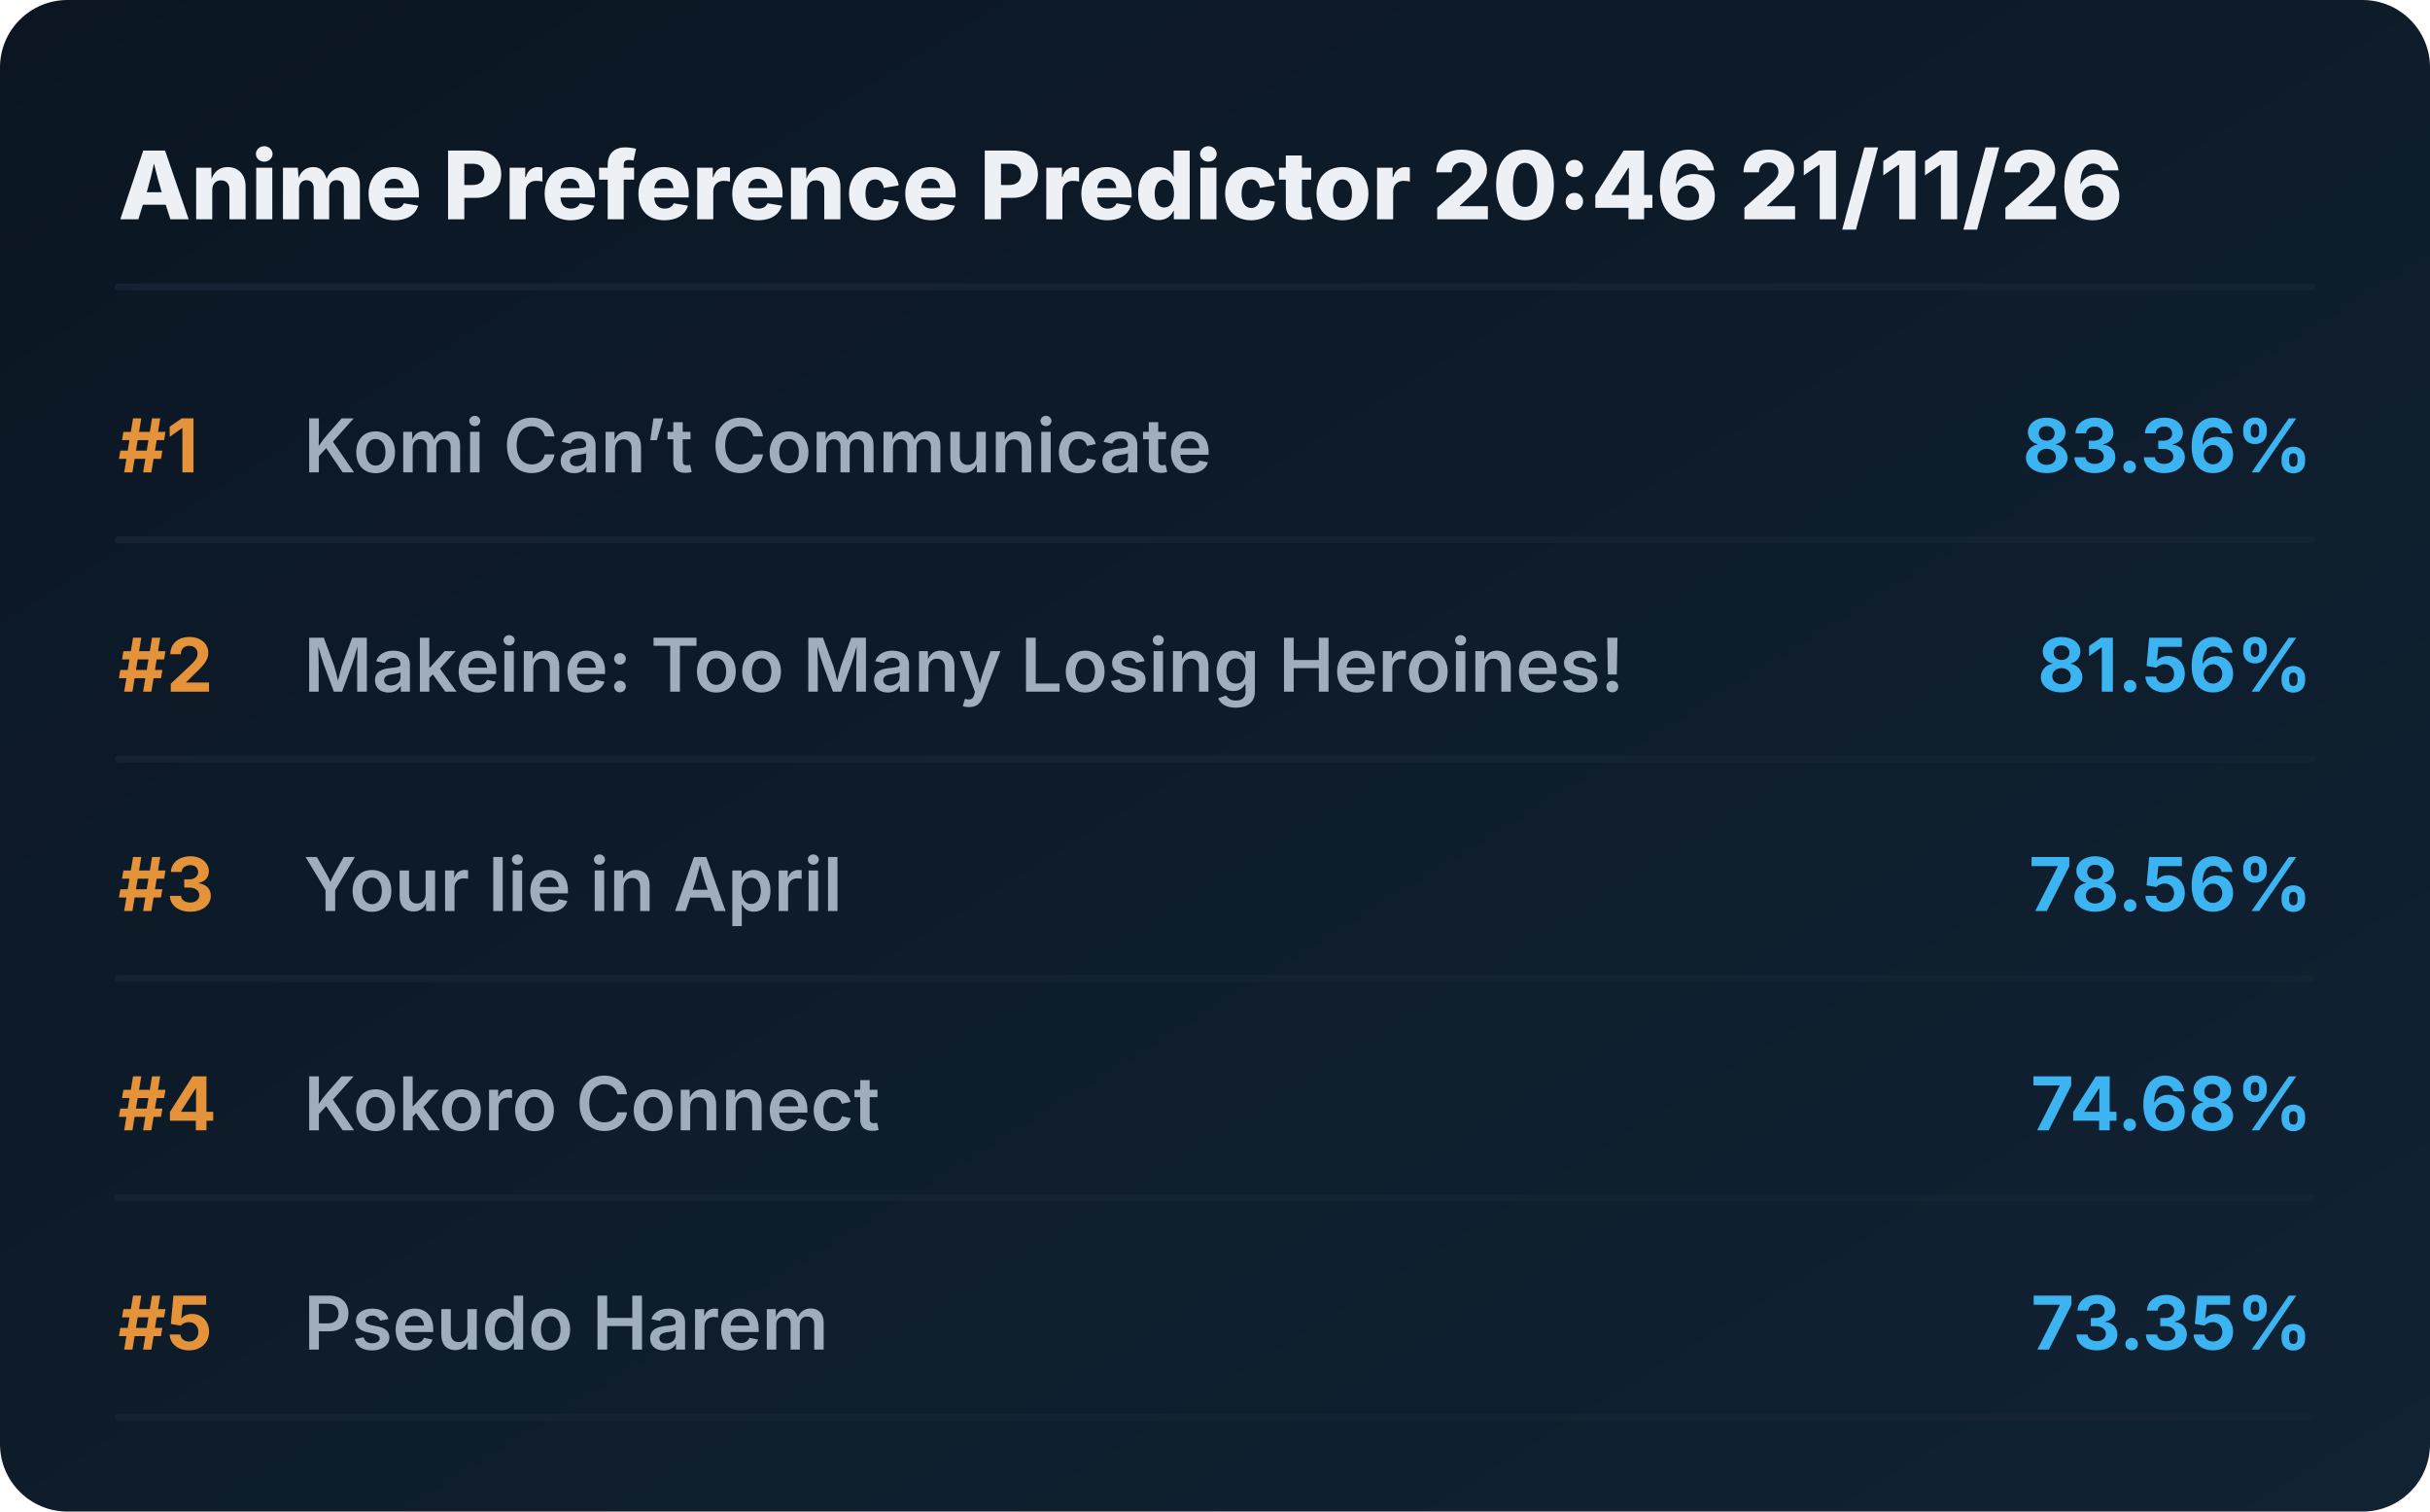
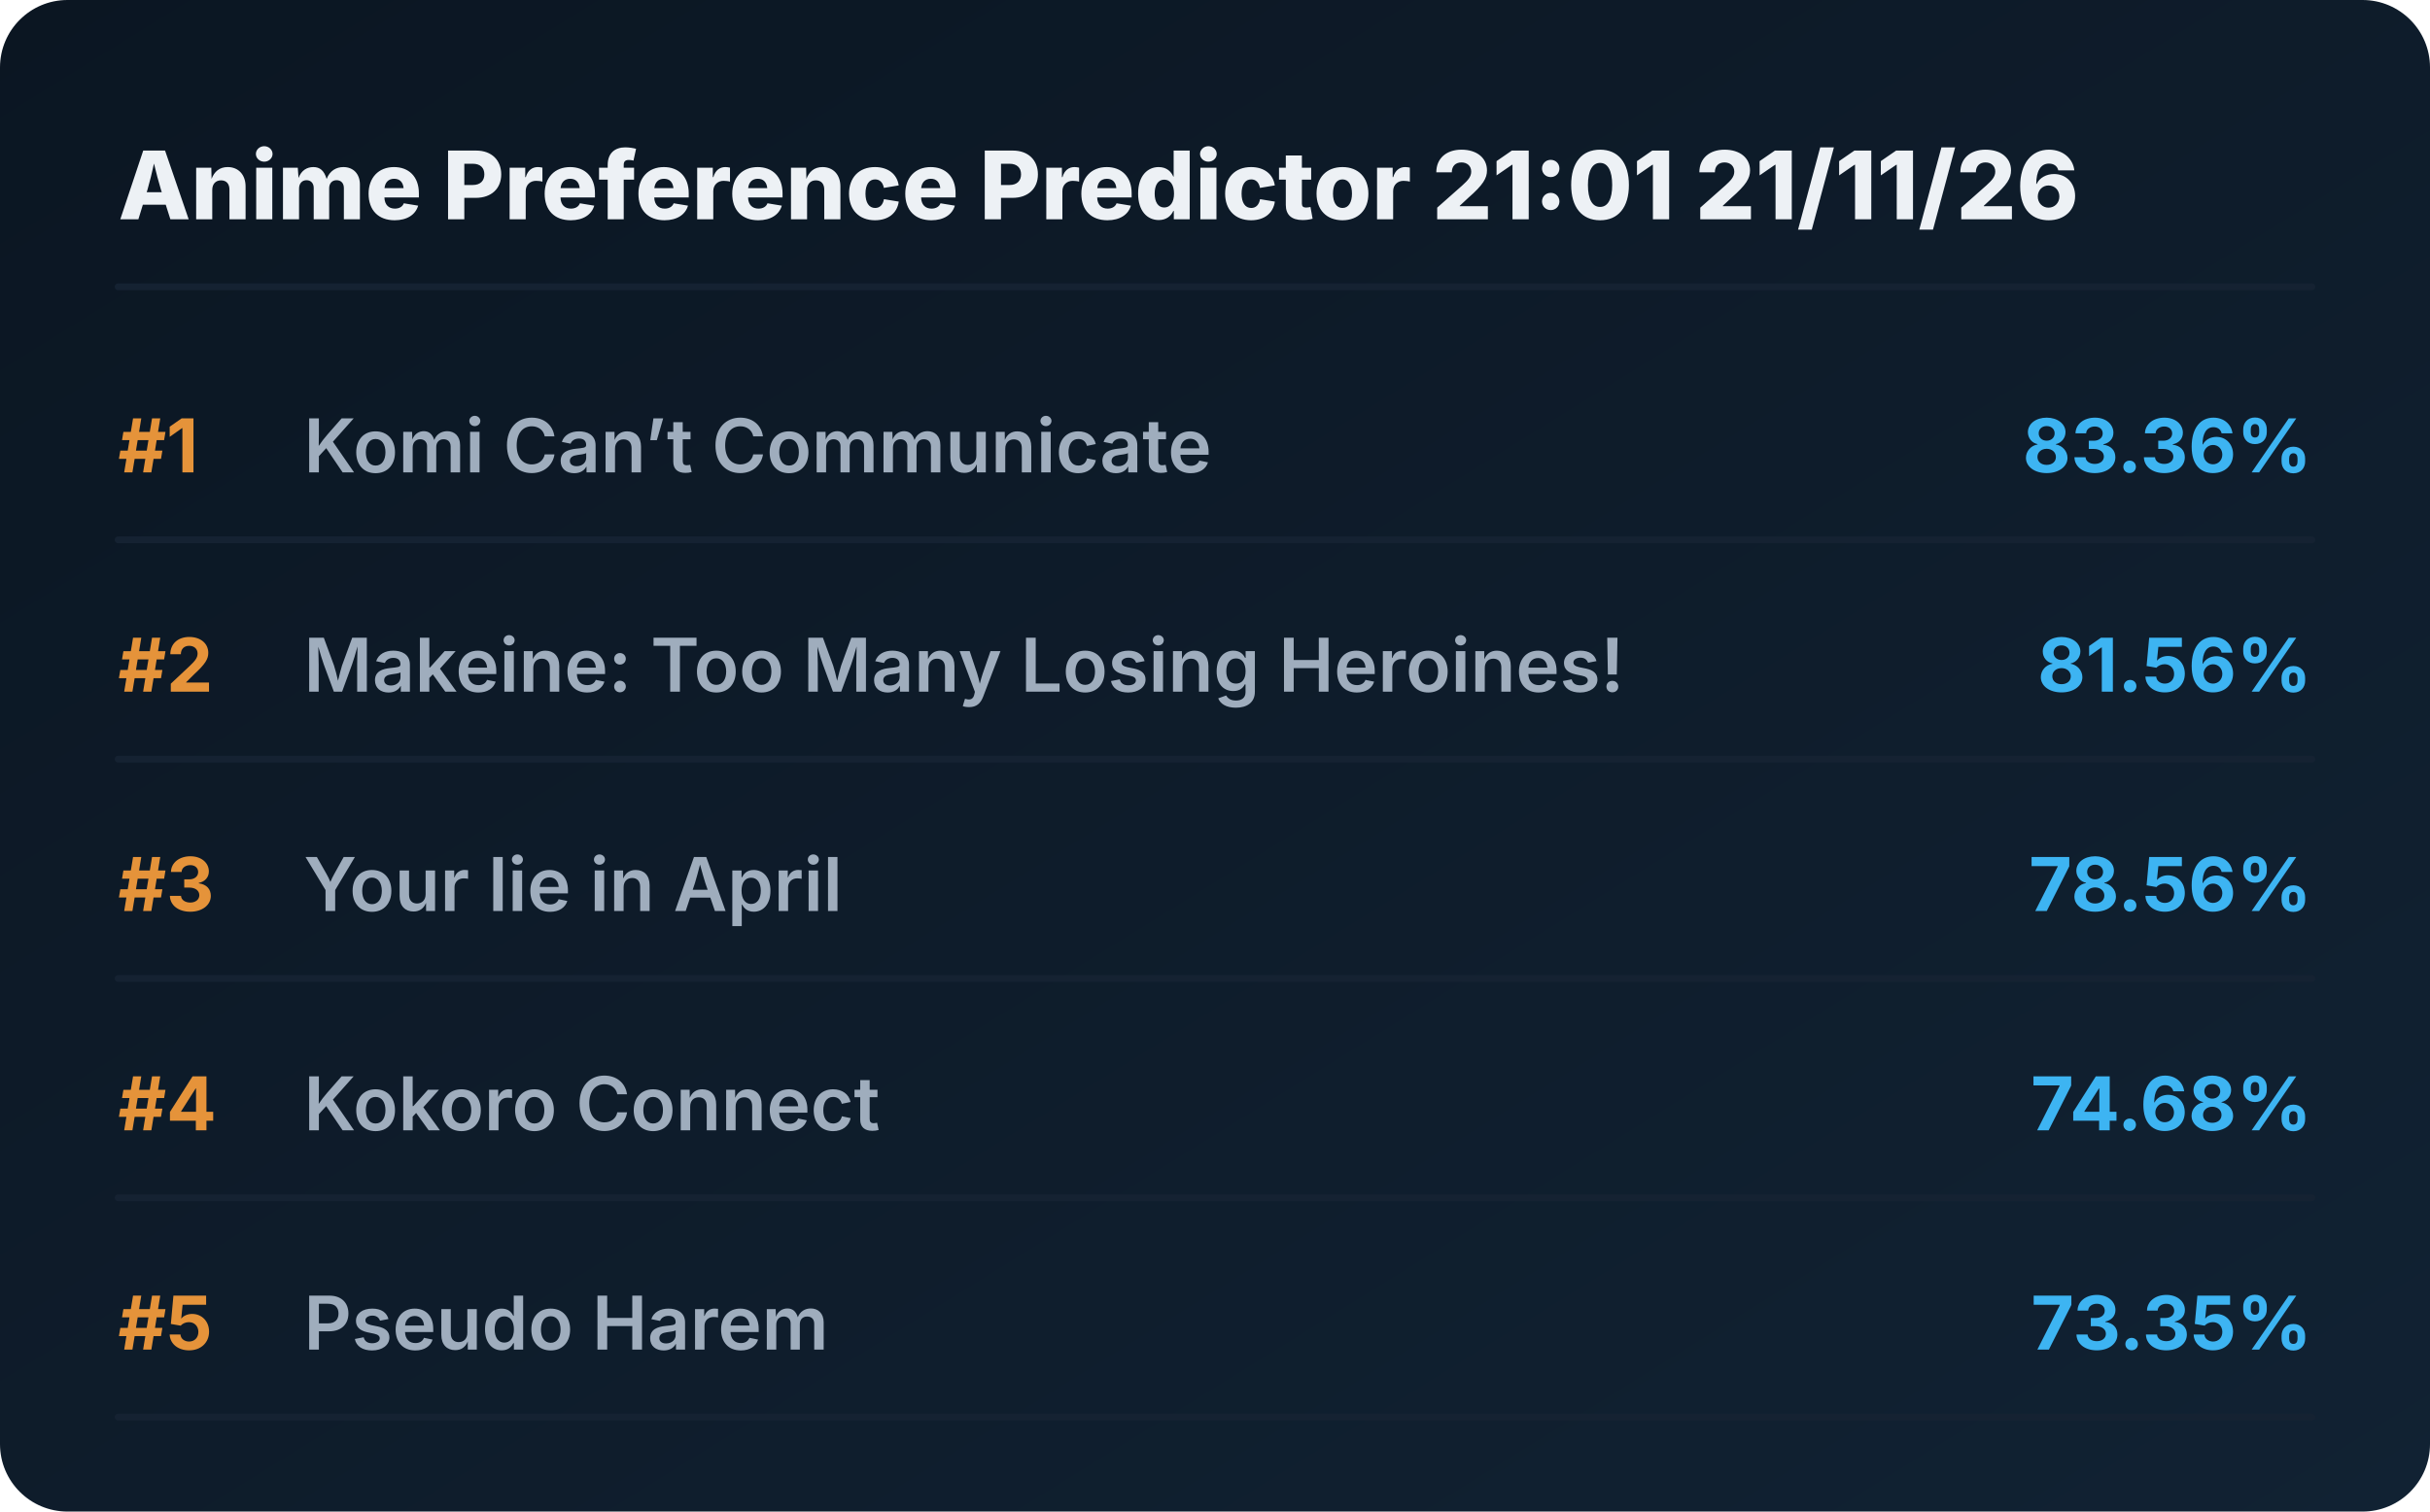
<svg xmlns="http://www.w3.org/2000/svg" viewBox="0 0 720 448" preserveAspectRatio="xMidYMid meet" style="width: 100%; height: auto; max-width: 720px;">
  <defs>
    <linearGradient id="boxGrad" x1="0%" y1="0%" x2="100%" y2="100%">
      <stop offset="0%" stop-color="#0b1622" />
      <stop offset="100%" stop-color="#112233" />
    </linearGradient>
    <clipPath id="titleClip">
      <rect x="90" y="0" width="510" height="100%" />
    </clipPath>
  </defs>
  <style>
    .bg { fill: url(#boxGrad); rx: 20px; }
    .header { font-family: 'Overpass', 'Inter', system-ui, sans-serif; font-weight: 800; font-size: 28px; fill: #edf1f5; }
    .rank { font-family: 'Overpass', 'Inter', system-ui, sans-serif; font-weight: 700; font-size: 22px; fill: #e5933a; }
    .title { font-family: 'Overpass', 'Inter', system-ui, sans-serif; font-weight: 600; font-size: 22px; fill: #9fadbd; }
    .score { font-family: 'Overpass', 'Inter', system-ui, sans-serif; font-weight: 700; font-size: 22px; fill: #3db4f2; }
    .line { stroke: #152232; stroke-width: 2; stroke-linecap: round; }
  </style>
  <rect class="bg" width="720" height="448" />
-   <text x="35" y="65" class="header">Anime Preference Predictor 20:46 21/11/26</text>
+   <text x="35" y="65" class="header">Anime Preference Predictor 21:01 21/11/26</text>
  <line x1="35" y1="85" x2="685" y2="85" class="line" />
  <g transform="translate(0, 0)">
    <text x="35" y="140" class="rank">#1</text>
    <text x="90" y="140" class="title">Komi Can’t Communicate</text>
    <text x="685" y="140" class="score" text-anchor="end">83.36%</text>
    <line x1="35" y1="160" x2="685" y2="160" class="line" />
  </g>
  <g transform="translate(0, 65)">
    <text x="35" y="140" class="rank">#2</text>
    <text x="90" y="140" class="title">Makeine: Too Many Losing Heroines!</text>
    <text x="685" y="140" class="score" text-anchor="end">81.56%</text>
    <line x1="35" y1="160" x2="685" y2="160" class="line" />
  </g>
  <g transform="translate(0, 130)">
    <text x="35" y="140" class="rank">#3</text>
    <text x="90" y="140" class="title">Your lie in April</text>
    <text x="685" y="140" class="score" text-anchor="end">78.56%</text>
    <line x1="35" y1="160" x2="685" y2="160" class="line" />
  </g>
  <g transform="translate(0, 195)">
    <text x="35" y="140" class="rank">#4</text>
    <text x="90" y="140" class="title">Kokoro Connect</text>
    <text x="685" y="140" class="score" text-anchor="end">74.68%</text>
    <line x1="35" y1="160" x2="685" y2="160" class="line" />
  </g>
  <g transform="translate(0, 260)">
    <text x="35" y="140" class="rank">#5</text>
    <text x="90" y="140" class="title">Pseudo Harem</text>
    <text x="685" y="140" class="score" text-anchor="end">73.35%</text>
    <line x1="35" y1="160" x2="685" y2="160" class="line" />
  </g>
</svg>
